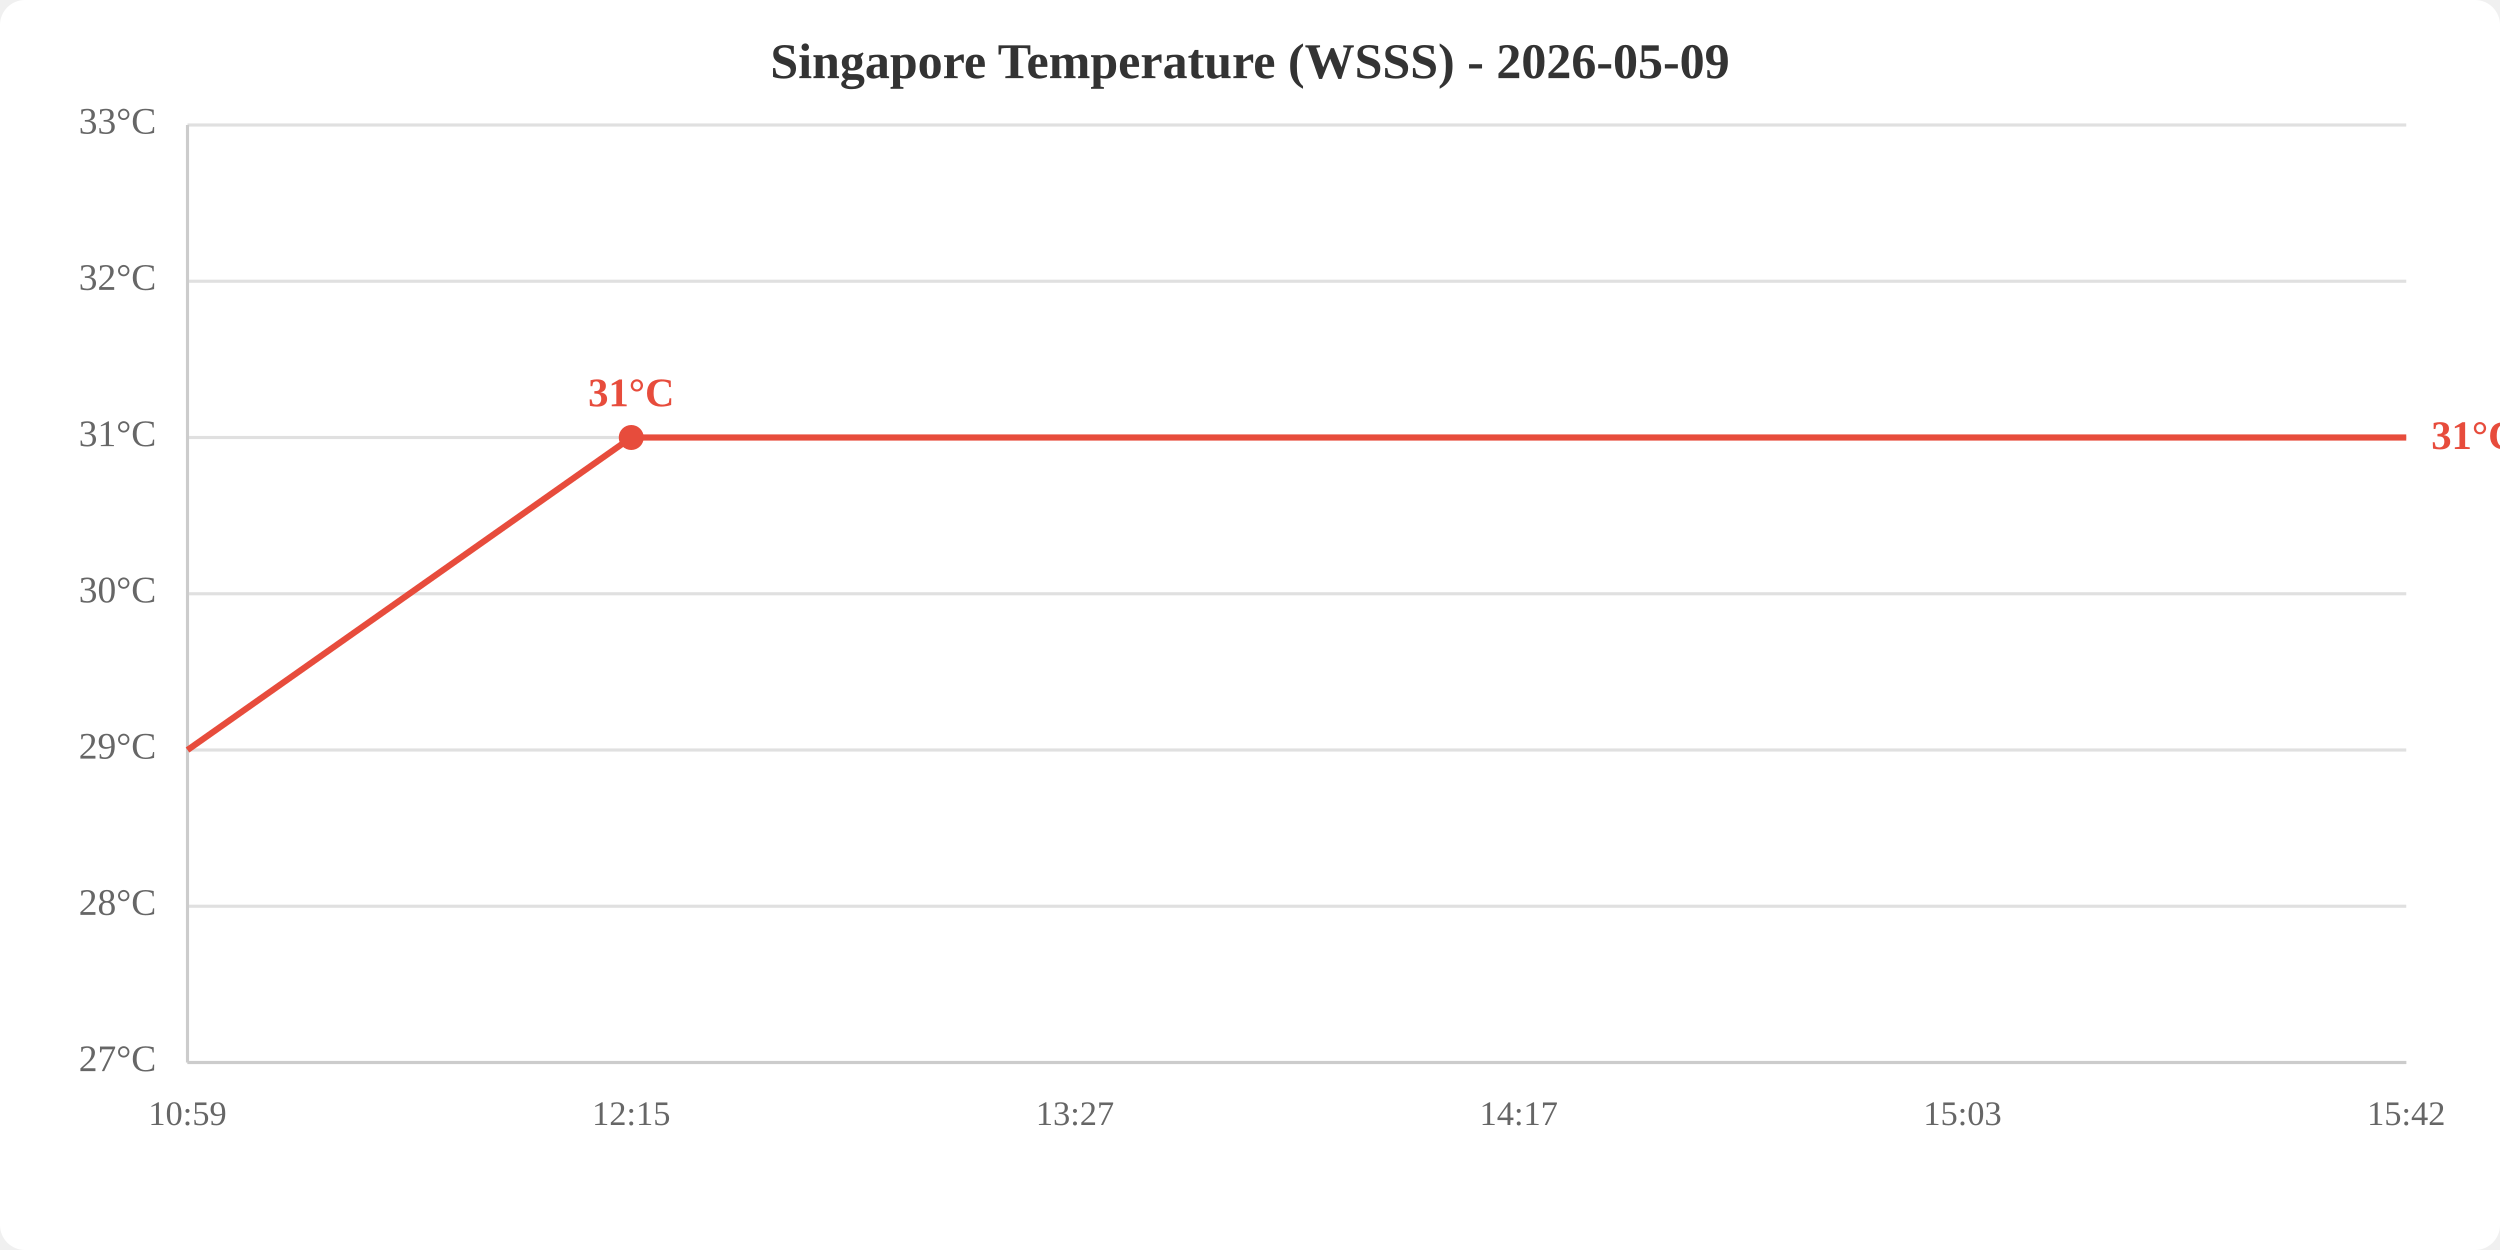
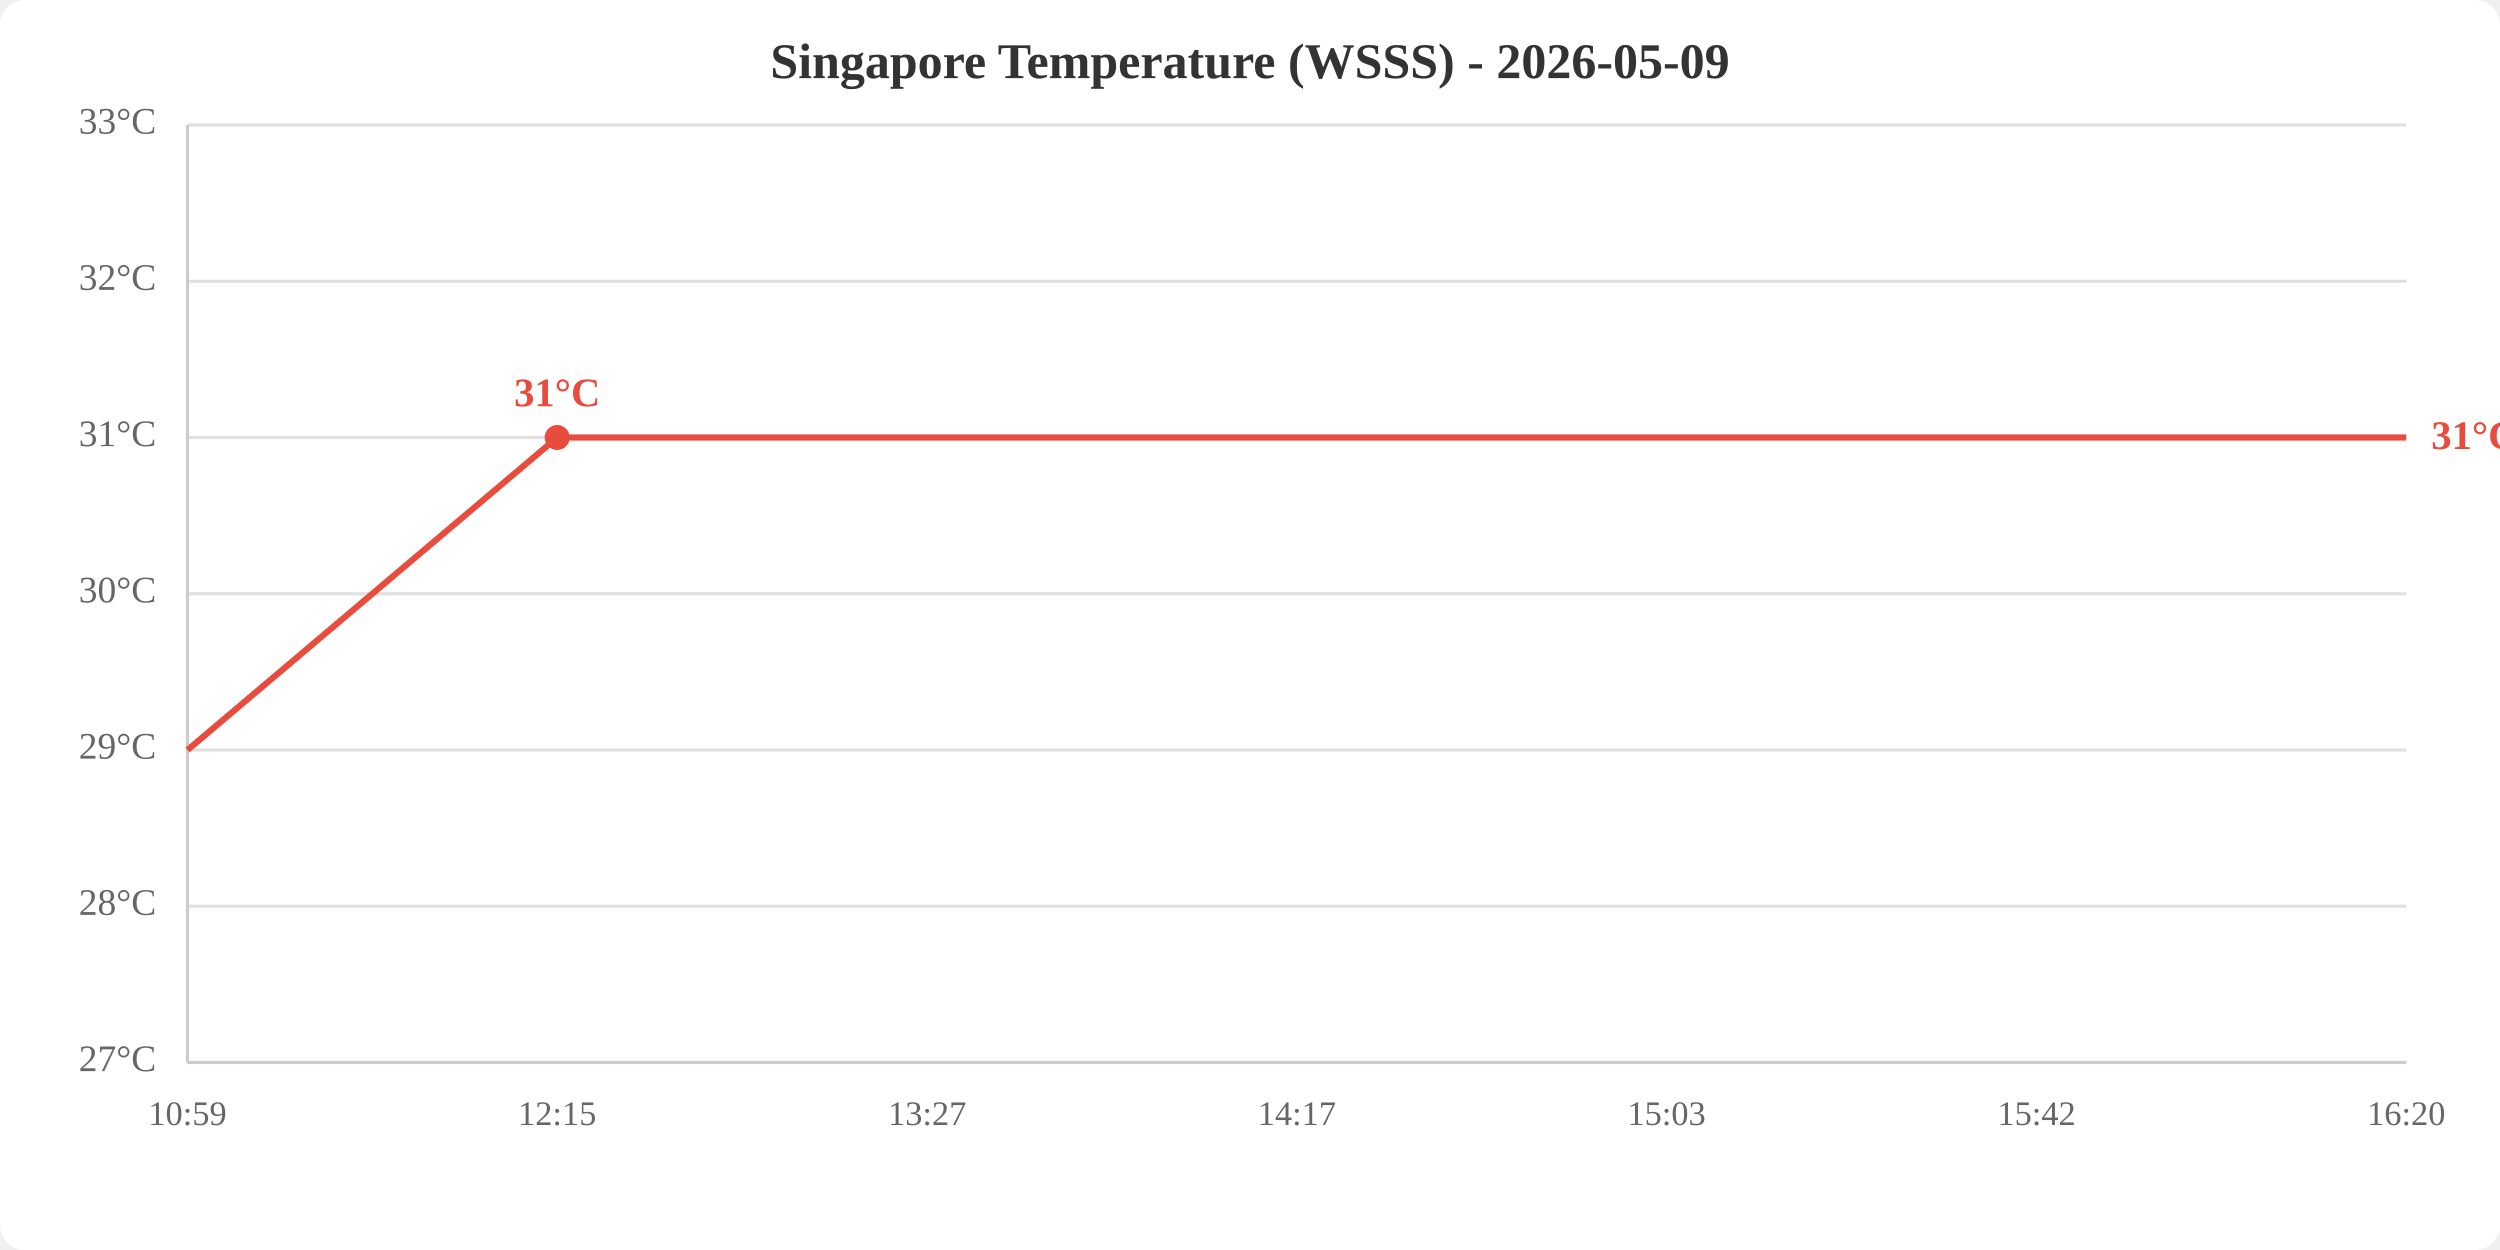
<svg xmlns="http://www.w3.org/2000/svg" viewBox="0 0 800 400" width="800" height="400">
  <rect width="800" height="400" fill="white" rx="8" />
  <text x="400.0" y="25" text-anchor="middle" font-size="16" font-weight="bold" fill="#333">Singapore Temperature (WSSS) - 2026-05-09</text>
  <line x1="60" y1="340.0" x2="770" y2="340.0" stroke="#e0e0e0" stroke-width="1" />
  <line x1="60" y1="290.0" x2="770" y2="290.0" stroke="#e0e0e0" stroke-width="1" />
  <line x1="60" y1="240.0" x2="770" y2="240.0" stroke="#e0e0e0" stroke-width="1" />
  <line x1="60" y1="190.0" x2="770" y2="190.0" stroke="#e0e0e0" stroke-width="1" />
  <line x1="60" y1="140.0" x2="770" y2="140.0" stroke="#e0e0e0" stroke-width="1" />
  <line x1="60" y1="90.0" x2="770" y2="90.0" stroke="#e0e0e0" stroke-width="1" />
  <line x1="60" y1="40.0" x2="770" y2="40.0" stroke="#e0e0e0" stroke-width="1" />
  <text x="50" y="340.0" text-anchor="end" dominant-baseline="middle" fill="#666" font-size="12">27°C</text>
  <text x="50" y="290.0" text-anchor="end" dominant-baseline="middle" fill="#666" font-size="12">28°C</text>
  <text x="50" y="240.0" text-anchor="end" dominant-baseline="middle" fill="#666" font-size="12">29°C</text>
  <text x="50" y="190.0" text-anchor="end" dominant-baseline="middle" fill="#666" font-size="12">30°C</text>
  <text x="50" y="140.0" text-anchor="end" dominant-baseline="middle" fill="#666" font-size="12">31°C</text>
  <text x="50" y="90.0" text-anchor="end" dominant-baseline="middle" fill="#666" font-size="12">32°C</text>
  <text x="50" y="40.0" text-anchor="end" dominant-baseline="middle" fill="#666" font-size="12">33°C</text>
  <text x="60.0" y="360" text-anchor="middle" fill="#666" font-size="11">10:59</text>
-   <text x="202.0" y="360" text-anchor="middle" fill="#666" font-size="11">12:15</text>
-   <text x="344.0" y="360" text-anchor="middle" fill="#666" font-size="11">13:27</text>
-   <text x="486.0" y="360" text-anchor="middle" fill="#666" font-size="11">14:17</text>
-   <text x="628.0" y="360" text-anchor="middle" fill="#666" font-size="11">15:03</text>
-   <text x="770.0" y="360" text-anchor="middle" fill="#666" font-size="11">15:42</text>
+   <text x="178.3" y="360" text-anchor="middle" fill="#666" font-size="11">12:15</text>
+   <text x="296.7" y="360" text-anchor="middle" fill="#666" font-size="11">13:27</text>
+   <text x="415.0" y="360" text-anchor="middle" fill="#666" font-size="11">14:17</text>
+   <text x="533.3" y="360" text-anchor="middle" fill="#666" font-size="11">15:03</text>
+   <text x="651.7" y="360" text-anchor="middle" fill="#666" font-size="11">15:42</text>
+   <text x="770.0" y="360" text-anchor="middle" fill="#666" font-size="11">16:20</text>
  <line x1="60" y1="40" x2="60" y2="340" stroke="#ccc" stroke-width="1" />
  <line x1="60" y1="340" x2="770" y2="340" stroke="#ccc" stroke-width="1" />
-   <polyline points="60.0,240.0 202.0,140.0 344.0,140.0 486.0,140.0 628.0,140.0 770.0,140.0" fill="none" stroke="#e74c3c" stroke-width="2" />
-   <circle cx="202.0" cy="140.0" r="4" fill="#e74c3c" />
-   <text x="202.0" y="130.0" text-anchor="middle" fill="#e74c3c" font-size="13" font-weight="bold">31°C</text>
+   <polyline points="60.0,240.0 178.3,140.0 296.7,140.0 415.0,140.0 533.3,140.0 651.7,140.0 770.0,140.0" fill="none" stroke="#e74c3c" stroke-width="2" />
+   <circle cx="178.3" cy="140.0" r="4" fill="#e74c3c" />
+   <text x="178.3" y="130.0" text-anchor="middle" fill="#e74c3c" font-size="13" font-weight="bold">31°C</text>
  <text x="778.0" y="140.0" fill="#e74c3c" font-size="13" font-weight="bold" dominant-baseline="middle">31°C</text>
</svg>
